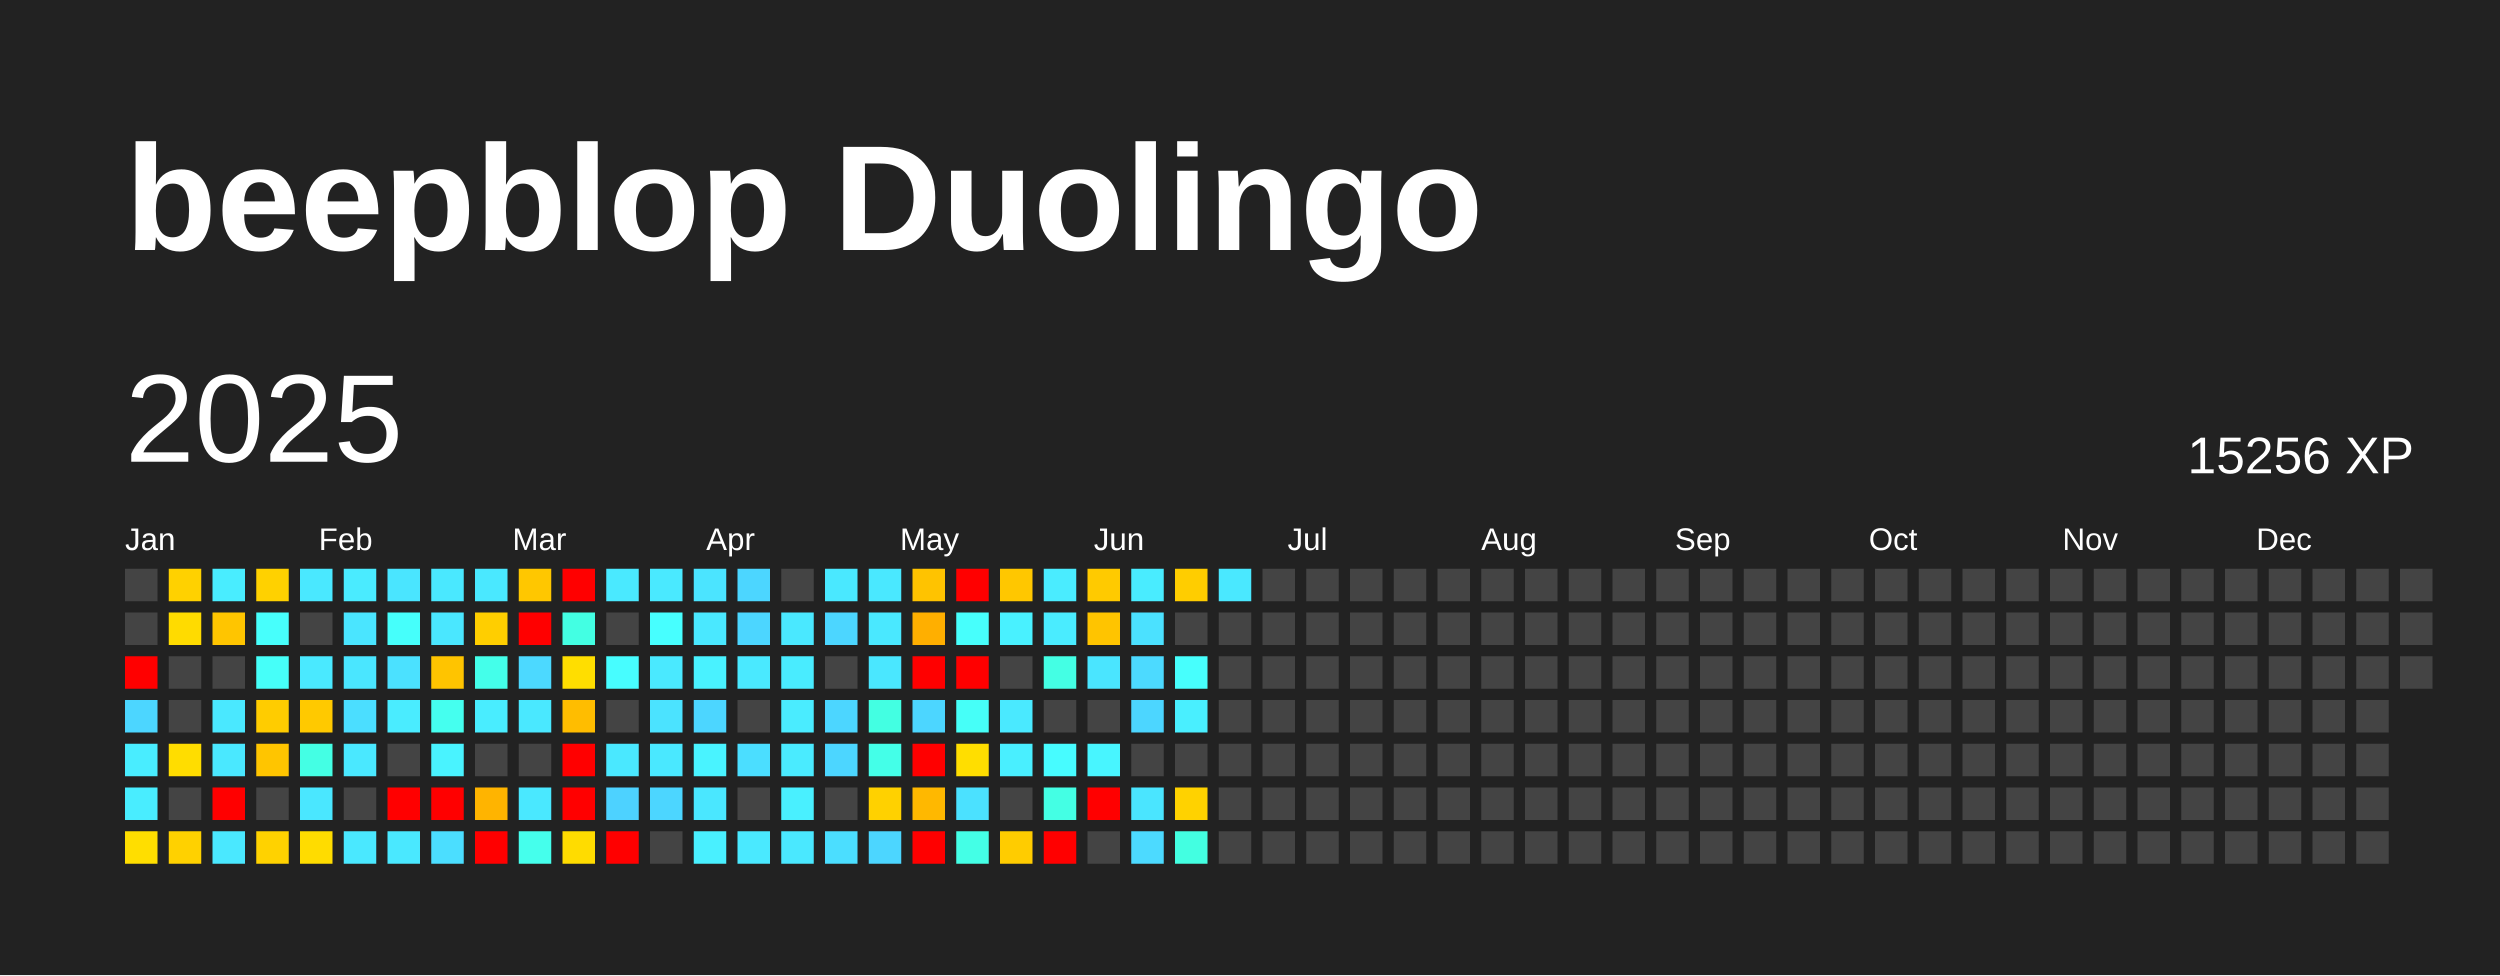
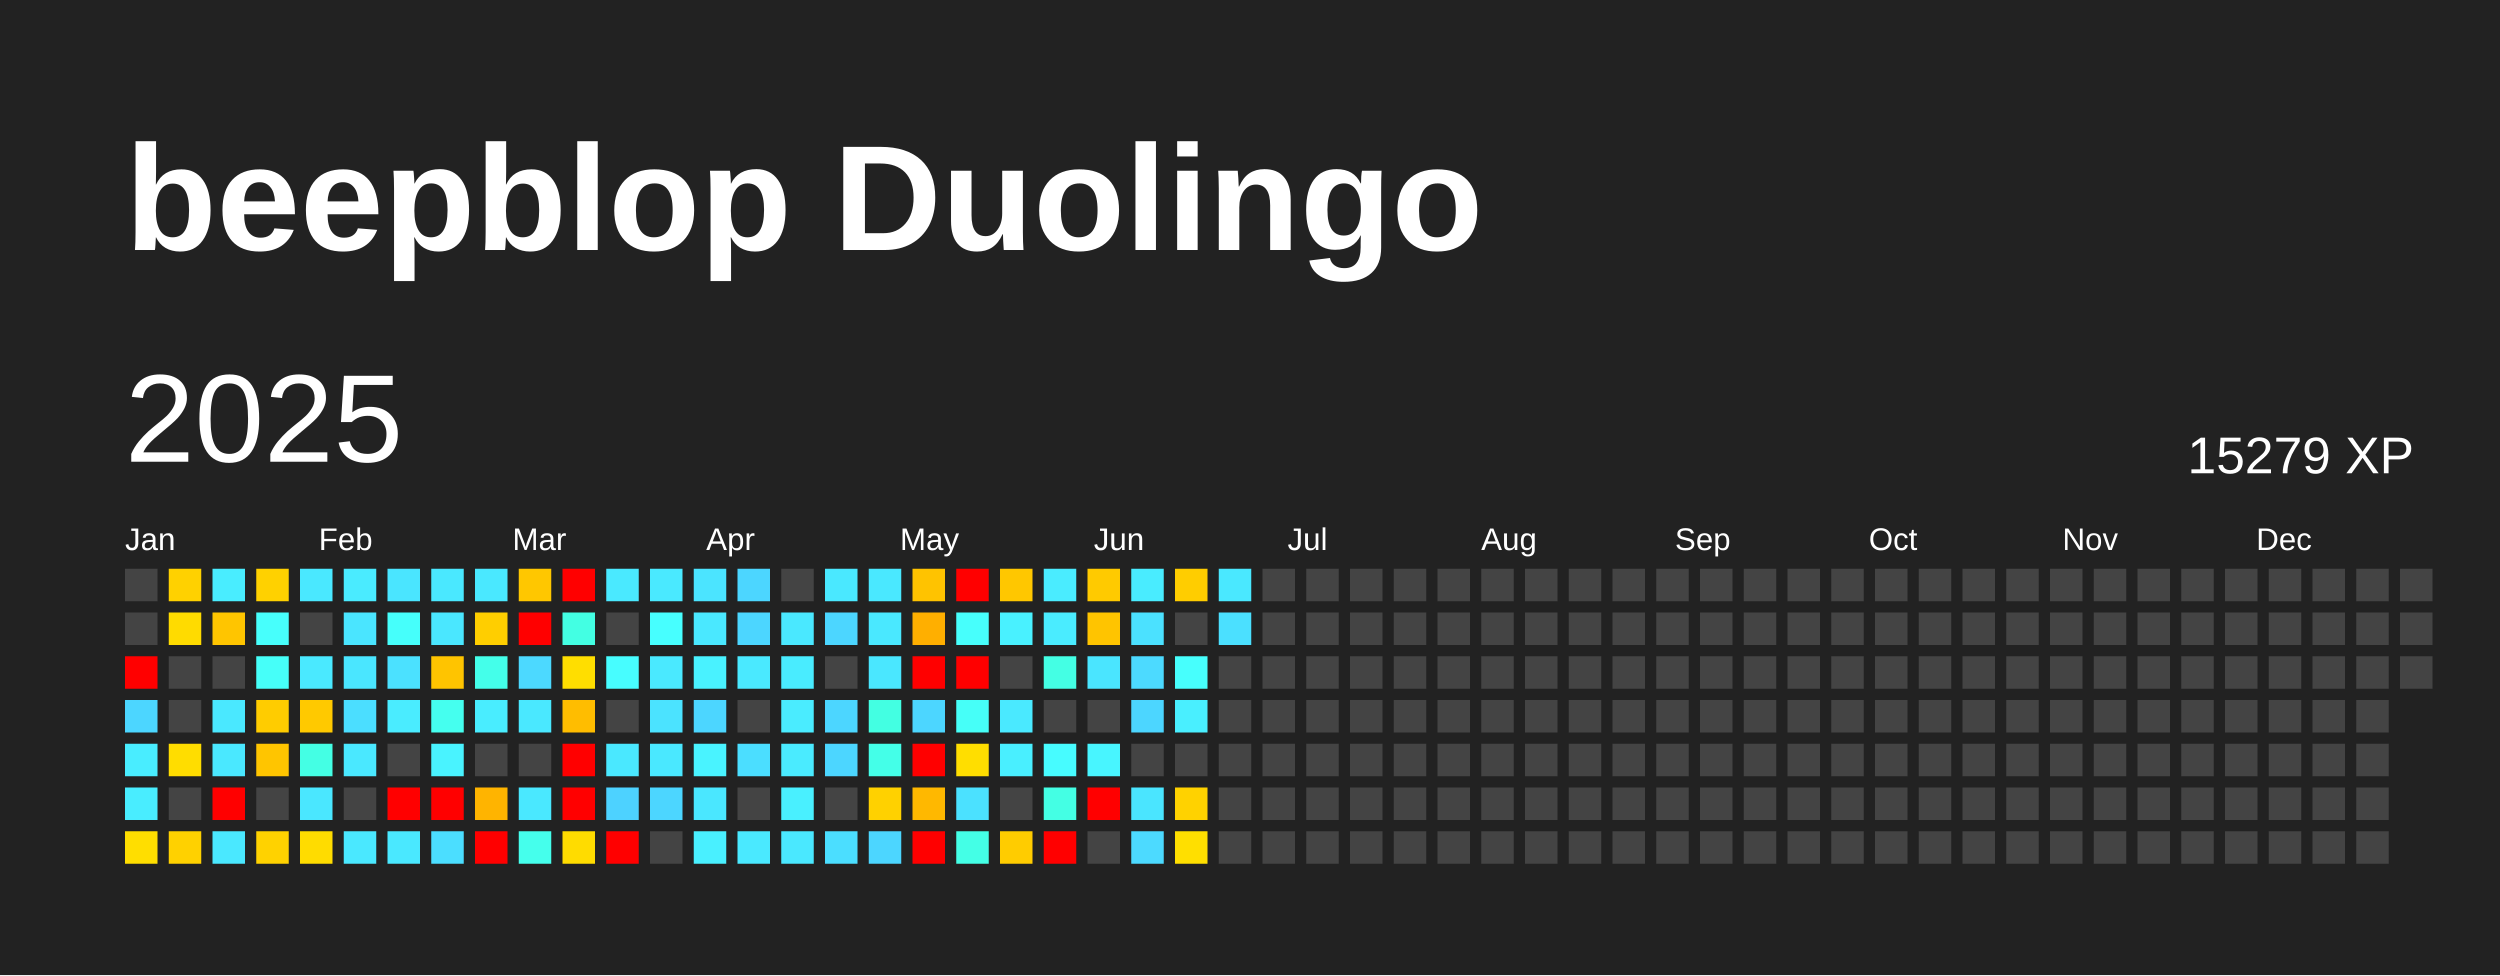
<svg xmlns="http://www.w3.org/2000/svg" baseProfile="full" height="78mm" version="1.1" viewBox="0,0,200,78" width="200mm">
  <defs />
  <rect fill="#222222" height="78" width="200" x="0" y="0" />
  <text fill="#FFFFFF" style="font-size:12px; font-family:Arial; font-weight:bold;" x="10" y="20">beepblop Duolingo</text>
  <text dominant-baseline="hanging" fill="#FFFFFF" style="font-size:10.0px; font-family:Arial;" x="10" y="30">2025</text>
-   <text dominant-baseline="hanging" fill="#FFFFFF" style="font-size:4.125px; font-family:Arial;" x="175" y="35">15256 XP</text>
+   <text dominant-baseline="hanging" fill="#FFFFFF" style="font-size:4.125px; font-family:Arial;" x="175" y="35">15279 XP</text>
  <text fill="#FFFFFF" style="font-size:2.5px; font-family:Arial" x="10.0" y="44">Jan</text>
  <text fill="#FFFFFF" style="font-size:2.5px; font-family:Arial" x="25.5" y="44">Feb</text>
  <text fill="#FFFFFF" style="font-size:2.5px; font-family:Arial" x="41.0" y="44">Mar</text>
  <text fill="#FFFFFF" style="font-size:2.5px; font-family:Arial" x="56.5" y="44">Apr</text>
  <text fill="#FFFFFF" style="font-size:2.5px; font-family:Arial" x="72.0" y="44">May</text>
  <text fill="#FFFFFF" style="font-size:2.5px; font-family:Arial" x="87.5" y="44">Jun</text>
  <text fill="#FFFFFF" style="font-size:2.5px; font-family:Arial" x="103.0" y="44">Jul</text>
  <text fill="#FFFFFF" style="font-size:2.5px; font-family:Arial" x="118.5" y="44">Aug</text>
  <text fill="#FFFFFF" style="font-size:2.5px; font-family:Arial" x="134.0" y="44">Sep</text>
  <text fill="#FFFFFF" style="font-size:2.5px; font-family:Arial" x="149.5" y="44">Oct</text>
  <text fill="#FFFFFF" style="font-size:2.5px; font-family:Arial" x="165.0" y="44">Nov</text>
  <text fill="#FFFFFF" style="font-size:2.5px; font-family:Arial" x="180.5" y="44">Dec</text>
  <rect fill="#444444" height="2.6" width="2.6" x="10.0" y="45.5" />
  <rect fill="#444444" height="2.6" width="2.6" x="10.0" y="49.0" />
  <rect fill="red" height="2.6" width="2.6" x="10.0" y="52.5" />
  <rect fill="#4cd6ff" height="2.6" width="2.6" x="10.0" y="56.0" />
  <rect fill="#49edff" height="2.6" width="2.6" x="10.0" y="59.5" />
  <rect fill="#49edff" height="2.6" width="2.6" x="10.0" y="63.0" />
  <rect fill="#ffde00" height="2.6" width="2.6" x="10.0" y="66.5" />
  <rect fill="#ffd100" height="2.6" width="2.6" x="13.5" y="45.5" />
  <rect fill="#ffdb00" height="2.6" width="2.6" x="13.5" y="49.0" />
  <rect fill="#444444" height="2.6" width="2.6" x="13.5" y="52.5" />
  <rect fill="#444444" height="2.6" width="2.6" x="13.5" y="56.0" />
  <rect fill="#ffdd00" height="2.6" width="2.6" x="13.5" y="59.5" />
  <rect fill="#444444" height="2.6" width="2.6" x="13.5" y="63.0" />
  <rect fill="#ffd100" height="2.6" width="2.6" x="13.5" y="66.5" />
  <rect fill="#49edff" height="2.6" width="2.6" x="17.0" y="45.5" />
  <rect fill="#ffc500" height="2.6" width="2.6" x="17.0" y="49.0" />
  <rect fill="#444444" height="2.6" width="2.6" x="17.0" y="52.5" />
  <rect fill="#4ae8ff" height="2.6" width="2.6" x="17.0" y="56.0" />
  <rect fill="#4ae8ff" height="2.6" width="2.6" x="17.0" y="59.5" />
  <rect fill="red" height="2.6" width="2.6" x="17.0" y="63.0" />
  <rect fill="#4ae8ff" height="2.6" width="2.6" x="17.0" y="66.5" />
  <rect fill="#ffd100" height="2.6" width="2.6" x="20.5" y="45.5" />
  <rect fill="#47fffc" height="2.6" width="2.6" x="20.5" y="49.0" />
  <rect fill="#46fff9" height="2.6" width="2.6" x="20.5" y="52.5" />
  <rect fill="#ffcc00" height="2.6" width="2.6" x="20.5" y="56.0" />
  <rect fill="#ffc500" height="2.6" width="2.6" x="20.5" y="59.5" />
  <rect fill="#444444" height="2.6" width="2.6" x="20.5" y="63.0" />
  <rect fill="#ffd200" height="2.6" width="2.6" x="20.5" y="66.5" />
  <rect fill="#4ae8ff" height="2.6" width="2.6" x="24.0" y="45.5" />
  <rect fill="#444444" height="2.6" width="2.6" x="24.0" y="49.0" />
  <rect fill="#4ae9ff" height="2.6" width="2.6" x="24.0" y="52.5" />
  <rect fill="#ffc900" height="2.6" width="2.6" x="24.0" y="56.0" />
  <rect fill="#44ffe4" height="2.6" width="2.6" x="24.0" y="59.5" />
  <rect fill="#4ae7ff" height="2.6" width="2.6" x="24.0" y="63.0" />
  <rect fill="#ffdc00" height="2.6" width="2.6" x="24.0" y="66.5" />
  <rect fill="#4aebff" height="2.6" width="2.6" x="27.5" y="45.5" />
  <rect fill="#4ae5ff" height="2.6" width="2.6" x="27.5" y="49.0" />
  <rect fill="#4ae6ff" height="2.6" width="2.6" x="27.5" y="52.5" />
  <rect fill="#4bdeff" height="2.6" width="2.6" x="27.5" y="56.0" />
  <rect fill="#4ae8ff" height="2.6" width="2.6" x="27.5" y="59.5" />
  <rect fill="#444444" height="2.6" width="2.6" x="27.5" y="63.0" />
  <rect fill="#4ae8ff" height="2.6" width="2.6" x="27.5" y="66.5" />
  <rect fill="#4ae5ff" height="2.6" width="2.6" x="31.0" y="45.5" />
  <rect fill="#46fffb" height="2.6" width="2.6" x="31.0" y="49.0" />
  <rect fill="#4be1ff" height="2.6" width="2.6" x="31.0" y="52.5" />
  <rect fill="#4aecff" height="2.6" width="2.6" x="31.0" y="56.0" />
  <rect fill="#444444" height="2.6" width="2.6" x="31.0" y="59.5" />
  <rect fill="red" height="2.6" width="2.6" x="31.0" y="63.0" />
  <rect fill="#4ae8ff" height="2.6" width="2.6" x="31.0" y="66.5" />
  <rect fill="#4ae8ff" height="2.6" width="2.6" x="34.5" y="45.5" />
  <rect fill="#4ae7ff" height="2.6" width="2.6" x="34.5" y="49.0" />
  <rect fill="#ffc400" height="2.6" width="2.6" x="34.5" y="52.5" />
  <rect fill="#45ffef" height="2.6" width="2.6" x="34.5" y="56.0" />
  <rect fill="#49f3ff" height="2.6" width="2.6" x="34.5" y="59.5" />
  <rect fill="red" height="2.6" width="2.6" x="34.5" y="63.0" />
  <rect fill="#4bdeff" height="2.6" width="2.6" x="34.5" y="66.5" />
  <rect fill="#4ae8ff" height="2.6" width="2.6" x="38.0" y="45.5" />
  <rect fill="#ffce00" height="2.6" width="2.6" x="38.0" y="49.0" />
  <rect fill="#44ffea" height="2.6" width="2.6" x="38.0" y="52.5" />
  <rect fill="#49edff" height="2.6" width="2.6" x="38.0" y="56.0" />
  <rect fill="#444444" height="2.6" width="2.6" x="38.0" y="59.5" />
  <rect fill="#ffb400" height="2.6" width="2.6" x="38.0" y="63.0" />
  <rect fill="red" height="2.6" width="2.6" x="38.0" y="66.5" />
  <rect fill="#ffc700" height="2.6" width="2.6" x="41.5" y="45.5" />
  <rect fill="red" height="2.6" width="2.6" x="41.5" y="49.0" />
  <rect fill="#4cd9ff" height="2.6" width="2.6" x="41.5" y="52.5" />
  <rect fill="#4ae8ff" height="2.6" width="2.6" x="41.5" y="56.0" />
  <rect fill="#444444" height="2.6" width="2.6" x="41.5" y="59.5" />
  <rect fill="#4ae8ff" height="2.6" width="2.6" x="41.5" y="63.0" />
  <rect fill="#45ffec" height="2.6" width="2.6" x="41.5" y="66.5" />
  <rect fill="red" height="2.6" width="2.6" x="45.0" y="45.5" />
  <rect fill="#43ffe3" height="2.6" width="2.6" x="45.0" y="49.0" />
  <rect fill="#ffde00" height="2.6" width="2.6" x="45.0" y="52.5" />
  <rect fill="#ffbd00" height="2.6" width="2.6" x="45.0" y="56.0" />
  <rect fill="red" height="2.6" width="2.6" x="45.0" y="59.5" />
  <rect fill="red" height="2.6" width="2.6" x="45.0" y="63.0" />
  <rect fill="#ffdc00" height="2.6" width="2.6" x="45.0" y="66.5" />
  <rect fill="#4ae9ff" height="2.6" width="2.6" x="48.5" y="45.5" />
  <rect fill="#444444" height="2.6" width="2.6" x="48.5" y="49.0" />
  <rect fill="#47fdff" height="2.6" width="2.6" x="48.5" y="52.5" />
  <rect fill="#444444" height="2.6" width="2.6" x="48.5" y="56.0" />
  <rect fill="#4ae8ff" height="2.6" width="2.6" x="48.5" y="59.5" />
  <rect fill="#4dd2ff" height="2.6" width="2.6" x="48.5" y="63.0" />
  <rect fill="red" height="2.6" width="2.6" x="48.5" y="66.5" />
  <rect fill="#4ae9ff" height="2.6" width="2.6" x="52.0" y="45.5" />
  <rect fill="#47ffff" height="2.6" width="2.6" x="52.0" y="49.0" />
  <rect fill="#4ae9ff" height="2.6" width="2.6" x="52.0" y="52.5" />
  <rect fill="#4be3ff" height="2.6" width="2.6" x="52.0" y="56.0" />
  <rect fill="#4ae8ff" height="2.6" width="2.6" x="52.0" y="59.5" />
  <rect fill="#4cd6ff" height="2.6" width="2.6" x="52.0" y="63.0" />
  <rect fill="#444444" height="2.6" width="2.6" x="52.0" y="66.5" />
  <rect fill="#4be4ff" height="2.6" width="2.6" x="55.5" y="45.5" />
  <rect fill="#4ae8ff" height="2.6" width="2.6" x="55.5" y="49.0" />
  <rect fill="#49f2ff" height="2.6" width="2.6" x="55.5" y="52.5" />
  <rect fill="#4cd6ff" height="2.6" width="2.6" x="55.5" y="56.0" />
  <rect fill="#49f3ff" height="2.6" width="2.6" x="55.5" y="59.5" />
  <rect fill="#4ae7ff" height="2.6" width="2.6" x="55.5" y="63.0" />
  <rect fill="#49f0ff" height="2.6" width="2.6" x="55.5" y="66.5" />
  <rect fill="#4cd6ff" height="2.6" width="2.6" x="59.0" y="45.5" />
  <rect fill="#4cd6ff" height="2.6" width="2.6" x="59.0" y="49.0" />
  <rect fill="#4ae9ff" height="2.6" width="2.6" x="59.0" y="52.5" />
  <rect fill="#444444" height="2.6" width="2.6" x="59.0" y="56.0" />
  <rect fill="#4bdeff" height="2.6" width="2.6" x="59.0" y="59.5" />
  <rect fill="#444444" height="2.6" width="2.6" x="59.0" y="63.0" />
  <rect fill="#4ae9ff" height="2.6" width="2.6" x="59.0" y="66.5" />
  <rect fill="#444444" height="2.6" width="2.6" x="62.5" y="45.5" />
  <rect fill="#4ae8ff" height="2.6" width="2.6" x="62.5" y="49.0" />
  <rect fill="#49ecff" height="2.6" width="2.6" x="62.5" y="52.5" />
  <rect fill="#4aecff" height="2.6" width="2.6" x="62.5" y="56.0" />
  <rect fill="#4aebff" height="2.6" width="2.6" x="62.5" y="59.5" />
  <rect fill="#49f0ff" height="2.6" width="2.6" x="62.5" y="63.0" />
  <rect fill="#4ae8ff" height="2.6" width="2.6" x="62.5" y="66.5" />
  <rect fill="#4ae8ff" height="2.6" width="2.6" x="66.0" y="45.5" />
  <rect fill="#4cd6ff" height="2.6" width="2.6" x="66.0" y="49.0" />
  <rect fill="#444444" height="2.6" width="2.6" x="66.0" y="52.5" />
  <rect fill="#4cd6ff" height="2.6" width="2.6" x="66.0" y="56.0" />
  <rect fill="#4cd6ff" height="2.6" width="2.6" x="66.0" y="59.5" />
  <rect fill="#444444" height="2.6" width="2.6" x="66.0" y="63.0" />
  <rect fill="#4bdeff" height="2.6" width="2.6" x="66.0" y="66.5" />
  <rect fill="#4ae8ff" height="2.6" width="2.6" x="69.5" y="45.5" />
  <rect fill="#4ae8ff" height="2.6" width="2.6" x="69.5" y="49.0" />
  <rect fill="#4ae7ff" height="2.6" width="2.6" x="69.5" y="52.5" />
  <rect fill="#43ffe2" height="2.6" width="2.6" x="69.5" y="56.0" />
  <rect fill="#44ffe8" height="2.6" width="2.6" x="69.5" y="59.5" />
  <rect fill="#ffd100" height="2.6" width="2.6" x="69.5" y="63.0" />
  <rect fill="#4cd6ff" height="2.6" width="2.6" x="69.5" y="66.5" />
  <rect fill="#ffc300" height="2.6" width="2.6" x="73.0" y="45.5" />
  <rect fill="#ffaf00" height="2.6" width="2.6" x="73.0" y="49.0" />
  <rect fill="red" height="2.6" width="2.6" x="73.0" y="52.5" />
  <rect fill="#4cd6ff" height="2.6" width="2.6" x="73.0" y="56.0" />
  <rect fill="red" height="2.6" width="2.6" x="73.0" y="59.5" />
  <rect fill="#ffb800" height="2.6" width="2.6" x="73.0" y="63.0" />
  <rect fill="red" height="2.6" width="2.6" x="73.0" y="66.5" />
  <rect fill="red" height="2.6" width="2.6" x="76.5" y="45.5" />
  <rect fill="#47fffc" height="2.6" width="2.6" x="76.5" y="49.0" />
  <rect fill="red" height="2.6" width="2.6" x="76.5" y="52.5" />
  <rect fill="#46fff8" height="2.6" width="2.6" x="76.5" y="56.0" />
  <rect fill="#ffde00" height="2.6" width="2.6" x="76.5" y="59.5" />
  <rect fill="#4be1ff" height="2.6" width="2.6" x="76.5" y="63.0" />
  <rect fill="#44ffe6" height="2.6" width="2.6" x="76.5" y="66.5" />
  <rect fill="#ffc700" height="2.6" width="2.6" x="80.0" y="45.5" />
  <rect fill="#49f1ff" height="2.6" width="2.6" x="80.0" y="49.0" />
  <rect fill="#444444" height="2.6" width="2.6" x="80.0" y="52.5" />
  <rect fill="#4ae9ff" height="2.6" width="2.6" x="80.0" y="56.0" />
  <rect fill="#49efff" height="2.6" width="2.6" x="80.0" y="59.5" />
  <rect fill="#444444" height="2.6" width="2.6" x="80.0" y="63.0" />
  <rect fill="#ffcc00" height="2.6" width="2.6" x="80.0" y="66.5" />
  <rect fill="#4aecff" height="2.6" width="2.6" x="83.5" y="45.5" />
  <rect fill="#4aecff" height="2.6" width="2.6" x="83.5" y="49.0" />
  <rect fill="#44ffe4" height="2.6" width="2.6" x="83.5" y="52.5" />
  <rect fill="#444444" height="2.6" width="2.6" x="83.5" y="56.0" />
  <rect fill="#47fcff" height="2.6" width="2.6" x="83.5" y="59.5" />
  <rect fill="#44ffe4" height="2.6" width="2.6" x="83.5" y="63.0" />
  <rect fill="red" height="2.6" width="2.6" x="83.5" y="66.5" />
  <rect fill="#ffca00" height="2.6" width="2.6" x="87.0" y="45.5" />
  <rect fill="#ffc400" height="2.6" width="2.6" x="87.0" y="49.0" />
  <rect fill="#4ae5ff" height="2.6" width="2.6" x="87.0" y="52.5" />
  <rect fill="#444444" height="2.6" width="2.6" x="87.0" y="56.0" />
  <rect fill="#48f5ff" height="2.6" width="2.6" x="87.0" y="59.5" />
  <rect fill="red" height="2.6" width="2.6" x="87.0" y="63.0" />
  <rect fill="#444444" height="2.6" width="2.6" x="87.0" y="66.5" />
  <rect fill="#49ecff" height="2.6" width="2.6" x="90.5" y="45.5" />
  <rect fill="#4be1ff" height="2.6" width="2.6" x="90.5" y="49.0" />
  <rect fill="#4cdaff" height="2.6" width="2.6" x="90.5" y="52.5" />
  <rect fill="#4cd6ff" height="2.6" width="2.6" x="90.5" y="56.0" />
  <rect fill="#444444" height="2.6" width="2.6" x="90.5" y="59.5" />
  <rect fill="#4ae5ff" height="2.6" width="2.6" x="90.5" y="63.0" />
  <rect fill="#4cdaff" height="2.6" width="2.6" x="90.5" y="66.5" />
  <rect fill="#ffcd00" height="2.6" width="2.6" x="94.0" y="45.5" />
  <rect fill="#444444" height="2.6" width="2.6" x="94.0" y="49.0" />
  <rect fill="#47fffd" height="2.6" width="2.6" x="94.0" y="52.5" />
  <rect fill="#49efff" height="2.6" width="2.6" x="94.0" y="56.0" />
  <rect fill="#444444" height="2.6" width="2.6" x="94.0" y="59.5" />
  <rect fill="#ffd200" height="2.6" width="2.6" x="94.0" y="63.0" />
-   <rect fill="#43ffe1" height="2.6" width="2.6" x="94.0" y="66.5" />
+   <rect fill="#ffdf00" height="2.6" width="2.6" x="94.0" y="66.5" />
  <rect fill="#4ae8ff" height="2.6" width="2.6" x="97.5" y="45.5" />
-   <rect fill="#444444" height="2.6" width="2.6" x="97.5" y="49.0" />
+   <rect fill="#4be0ff" height="2.6" width="2.6" x="97.5" y="49.0" />
  <rect fill="#444444" height="2.6" width="2.6" x="97.5" y="52.5" />
  <rect fill="#444444" height="2.6" width="2.6" x="97.5" y="56.0" />
  <rect fill="#444444" height="2.6" width="2.6" x="97.5" y="59.5" />
  <rect fill="#444444" height="2.6" width="2.6" x="97.5" y="63.0" />
  <rect fill="#444444" height="2.6" width="2.6" x="97.5" y="66.5" />
  <rect fill="#444444" height="2.6" width="2.6" x="101.0" y="45.5" />
  <rect fill="#444444" height="2.6" width="2.6" x="101.0" y="49.0" />
  <rect fill="#444444" height="2.6" width="2.6" x="101.0" y="52.5" />
  <rect fill="#444444" height="2.6" width="2.6" x="101.0" y="56.0" />
  <rect fill="#444444" height="2.6" width="2.6" x="101.0" y="59.5" />
  <rect fill="#444444" height="2.6" width="2.6" x="101.0" y="63.0" />
  <rect fill="#444444" height="2.6" width="2.6" x="101.0" y="66.5" />
  <rect fill="#444444" height="2.6" width="2.6" x="104.5" y="45.5" />
  <rect fill="#444444" height="2.6" width="2.6" x="104.5" y="49.0" />
  <rect fill="#444444" height="2.6" width="2.6" x="104.5" y="52.5" />
  <rect fill="#444444" height="2.6" width="2.6" x="104.5" y="56.0" />
  <rect fill="#444444" height="2.6" width="2.6" x="104.5" y="59.5" />
  <rect fill="#444444" height="2.6" width="2.6" x="104.5" y="63.0" />
  <rect fill="#444444" height="2.6" width="2.6" x="104.5" y="66.5" />
  <rect fill="#444444" height="2.6" width="2.6" x="108.0" y="45.5" />
  <rect fill="#444444" height="2.6" width="2.6" x="108.0" y="49.0" />
  <rect fill="#444444" height="2.6" width="2.6" x="108.0" y="52.5" />
  <rect fill="#444444" height="2.6" width="2.6" x="108.0" y="56.0" />
  <rect fill="#444444" height="2.6" width="2.6" x="108.0" y="59.5" />
  <rect fill="#444444" height="2.6" width="2.6" x="108.0" y="63.0" />
  <rect fill="#444444" height="2.6" width="2.6" x="108.0" y="66.5" />
  <rect fill="#444444" height="2.6" width="2.6" x="111.5" y="45.5" />
  <rect fill="#444444" height="2.6" width="2.6" x="111.5" y="49.0" />
  <rect fill="#444444" height="2.6" width="2.6" x="111.5" y="52.5" />
  <rect fill="#444444" height="2.6" width="2.6" x="111.5" y="56.0" />
  <rect fill="#444444" height="2.6" width="2.6" x="111.5" y="59.5" />
  <rect fill="#444444" height="2.6" width="2.6" x="111.5" y="63.0" />
  <rect fill="#444444" height="2.6" width="2.6" x="111.5" y="66.5" />
  <rect fill="#444444" height="2.6" width="2.6" x="115.0" y="45.5" />
  <rect fill="#444444" height="2.6" width="2.6" x="115.0" y="49.0" />
  <rect fill="#444444" height="2.6" width="2.6" x="115.0" y="52.5" />
  <rect fill="#444444" height="2.6" width="2.6" x="115.0" y="56.0" />
  <rect fill="#444444" height="2.6" width="2.6" x="115.0" y="59.5" />
  <rect fill="#444444" height="2.6" width="2.6" x="115.0" y="63.0" />
  <rect fill="#444444" height="2.6" width="2.6" x="115.0" y="66.5" />
  <rect fill="#444444" height="2.6" width="2.6" x="118.5" y="45.5" />
  <rect fill="#444444" height="2.6" width="2.6" x="118.5" y="49.0" />
  <rect fill="#444444" height="2.6" width="2.6" x="118.5" y="52.5" />
  <rect fill="#444444" height="2.6" width="2.6" x="118.5" y="56.0" />
  <rect fill="#444444" height="2.6" width="2.6" x="118.5" y="59.5" />
  <rect fill="#444444" height="2.6" width="2.6" x="118.5" y="63.0" />
  <rect fill="#444444" height="2.6" width="2.6" x="118.5" y="66.5" />
  <rect fill="#444444" height="2.6" width="2.6" x="122.0" y="45.5" />
  <rect fill="#444444" height="2.6" width="2.6" x="122.0" y="49.0" />
  <rect fill="#444444" height="2.6" width="2.6" x="122.0" y="52.5" />
  <rect fill="#444444" height="2.6" width="2.6" x="122.0" y="56.0" />
  <rect fill="#444444" height="2.6" width="2.6" x="122.0" y="59.5" />
  <rect fill="#444444" height="2.6" width="2.6" x="122.0" y="63.0" />
  <rect fill="#444444" height="2.6" width="2.6" x="122.0" y="66.5" />
  <rect fill="#444444" height="2.6" width="2.6" x="125.5" y="45.5" />
  <rect fill="#444444" height="2.6" width="2.6" x="125.5" y="49.0" />
  <rect fill="#444444" height="2.6" width="2.6" x="125.5" y="52.5" />
  <rect fill="#444444" height="2.6" width="2.6" x="125.5" y="56.0" />
  <rect fill="#444444" height="2.6" width="2.6" x="125.5" y="59.5" />
  <rect fill="#444444" height="2.6" width="2.6" x="125.5" y="63.0" />
  <rect fill="#444444" height="2.6" width="2.6" x="125.5" y="66.5" />
  <rect fill="#444444" height="2.6" width="2.6" x="129.0" y="45.5" />
  <rect fill="#444444" height="2.6" width="2.6" x="129.0" y="49.0" />
  <rect fill="#444444" height="2.6" width="2.6" x="129.0" y="52.5" />
  <rect fill="#444444" height="2.6" width="2.6" x="129.0" y="56.0" />
  <rect fill="#444444" height="2.6" width="2.6" x="129.0" y="59.5" />
  <rect fill="#444444" height="2.6" width="2.6" x="129.0" y="63.0" />
  <rect fill="#444444" height="2.6" width="2.6" x="129.0" y="66.5" />
  <rect fill="#444444" height="2.6" width="2.6" x="132.5" y="45.5" />
  <rect fill="#444444" height="2.6" width="2.6" x="132.5" y="49.0" />
  <rect fill="#444444" height="2.6" width="2.6" x="132.5" y="52.5" />
  <rect fill="#444444" height="2.6" width="2.6" x="132.5" y="56.0" />
  <rect fill="#444444" height="2.6" width="2.6" x="132.5" y="59.5" />
  <rect fill="#444444" height="2.6" width="2.6" x="132.5" y="63.0" />
  <rect fill="#444444" height="2.6" width="2.6" x="132.5" y="66.5" />
  <rect fill="#444444" height="2.6" width="2.6" x="136.0" y="45.5" />
  <rect fill="#444444" height="2.6" width="2.6" x="136.0" y="49.0" />
  <rect fill="#444444" height="2.6" width="2.6" x="136.0" y="52.5" />
  <rect fill="#444444" height="2.6" width="2.6" x="136.0" y="56.0" />
  <rect fill="#444444" height="2.6" width="2.6" x="136.0" y="59.5" />
  <rect fill="#444444" height="2.6" width="2.6" x="136.0" y="63.0" />
  <rect fill="#444444" height="2.6" width="2.6" x="136.0" y="66.5" />
  <rect fill="#444444" height="2.6" width="2.6" x="139.5" y="45.5" />
  <rect fill="#444444" height="2.6" width="2.6" x="139.5" y="49.0" />
  <rect fill="#444444" height="2.6" width="2.6" x="139.5" y="52.5" />
  <rect fill="#444444" height="2.6" width="2.6" x="139.5" y="56.0" />
  <rect fill="#444444" height="2.6" width="2.6" x="139.5" y="59.5" />
  <rect fill="#444444" height="2.6" width="2.6" x="139.5" y="63.0" />
  <rect fill="#444444" height="2.6" width="2.6" x="139.5" y="66.5" />
  <rect fill="#444444" height="2.6" width="2.6" x="143.0" y="45.5" />
  <rect fill="#444444" height="2.6" width="2.6" x="143.0" y="49.0" />
  <rect fill="#444444" height="2.6" width="2.6" x="143.0" y="52.5" />
  <rect fill="#444444" height="2.6" width="2.6" x="143.0" y="56.0" />
  <rect fill="#444444" height="2.6" width="2.6" x="143.0" y="59.5" />
  <rect fill="#444444" height="2.6" width="2.6" x="143.0" y="63.0" />
  <rect fill="#444444" height="2.6" width="2.6" x="143.0" y="66.5" />
  <rect fill="#444444" height="2.6" width="2.6" x="146.5" y="45.5" />
  <rect fill="#444444" height="2.6" width="2.6" x="146.5" y="49.0" />
  <rect fill="#444444" height="2.6" width="2.6" x="146.5" y="52.5" />
  <rect fill="#444444" height="2.6" width="2.6" x="146.5" y="56.0" />
  <rect fill="#444444" height="2.6" width="2.6" x="146.5" y="59.5" />
  <rect fill="#444444" height="2.6" width="2.6" x="146.5" y="63.0" />
  <rect fill="#444444" height="2.6" width="2.6" x="146.5" y="66.5" />
  <rect fill="#444444" height="2.6" width="2.6" x="150.0" y="45.5" />
  <rect fill="#444444" height="2.6" width="2.6" x="150.0" y="49.0" />
  <rect fill="#444444" height="2.6" width="2.6" x="150.0" y="52.5" />
  <rect fill="#444444" height="2.6" width="2.6" x="150.0" y="56.0" />
  <rect fill="#444444" height="2.6" width="2.6" x="150.0" y="59.5" />
  <rect fill="#444444" height="2.6" width="2.6" x="150.0" y="63.0" />
  <rect fill="#444444" height="2.6" width="2.6" x="150.0" y="66.5" />
  <rect fill="#444444" height="2.6" width="2.6" x="153.5" y="45.5" />
  <rect fill="#444444" height="2.6" width="2.6" x="153.5" y="49.0" />
  <rect fill="#444444" height="2.6" width="2.6" x="153.5" y="52.5" />
  <rect fill="#444444" height="2.6" width="2.6" x="153.5" y="56.0" />
  <rect fill="#444444" height="2.6" width="2.6" x="153.5" y="59.5" />
  <rect fill="#444444" height="2.6" width="2.6" x="153.5" y="63.0" />
  <rect fill="#444444" height="2.6" width="2.6" x="153.5" y="66.5" />
  <rect fill="#444444" height="2.6" width="2.6" x="157.0" y="45.5" />
  <rect fill="#444444" height="2.6" width="2.6" x="157.0" y="49.0" />
  <rect fill="#444444" height="2.6" width="2.6" x="157.0" y="52.5" />
  <rect fill="#444444" height="2.6" width="2.6" x="157.0" y="56.0" />
  <rect fill="#444444" height="2.6" width="2.6" x="157.0" y="59.5" />
  <rect fill="#444444" height="2.6" width="2.6" x="157.0" y="63.0" />
  <rect fill="#444444" height="2.6" width="2.6" x="157.0" y="66.5" />
  <rect fill="#444444" height="2.6" width="2.6" x="160.5" y="45.5" />
  <rect fill="#444444" height="2.6" width="2.6" x="160.5" y="49.0" />
  <rect fill="#444444" height="2.6" width="2.6" x="160.5" y="52.5" />
  <rect fill="#444444" height="2.6" width="2.6" x="160.5" y="56.0" />
  <rect fill="#444444" height="2.6" width="2.6" x="160.5" y="59.5" />
  <rect fill="#444444" height="2.6" width="2.6" x="160.5" y="63.0" />
  <rect fill="#444444" height="2.6" width="2.6" x="160.5" y="66.5" />
  <rect fill="#444444" height="2.6" width="2.6" x="164.0" y="45.5" />
  <rect fill="#444444" height="2.6" width="2.6" x="164.0" y="49.0" />
  <rect fill="#444444" height="2.6" width="2.6" x="164.0" y="52.5" />
  <rect fill="#444444" height="2.6" width="2.6" x="164.0" y="56.0" />
  <rect fill="#444444" height="2.6" width="2.6" x="164.0" y="59.5" />
  <rect fill="#444444" height="2.6" width="2.6" x="164.0" y="63.0" />
  <rect fill="#444444" height="2.6" width="2.6" x="164.0" y="66.5" />
  <rect fill="#444444" height="2.6" width="2.6" x="167.5" y="45.5" />
  <rect fill="#444444" height="2.6" width="2.6" x="167.5" y="49.0" />
  <rect fill="#444444" height="2.6" width="2.6" x="167.5" y="52.5" />
  <rect fill="#444444" height="2.6" width="2.6" x="167.5" y="56.0" />
  <rect fill="#444444" height="2.6" width="2.6" x="167.5" y="59.5" />
  <rect fill="#444444" height="2.6" width="2.6" x="167.5" y="63.0" />
  <rect fill="#444444" height="2.6" width="2.6" x="167.5" y="66.5" />
  <rect fill="#444444" height="2.6" width="2.6" x="171.0" y="45.5" />
  <rect fill="#444444" height="2.6" width="2.6" x="171.0" y="49.0" />
  <rect fill="#444444" height="2.6" width="2.6" x="171.0" y="52.5" />
  <rect fill="#444444" height="2.6" width="2.6" x="171.0" y="56.0" />
  <rect fill="#444444" height="2.6" width="2.6" x="171.0" y="59.5" />
  <rect fill="#444444" height="2.6" width="2.6" x="171.0" y="63.0" />
  <rect fill="#444444" height="2.6" width="2.6" x="171.0" y="66.5" />
  <rect fill="#444444" height="2.6" width="2.6" x="174.5" y="45.5" />
  <rect fill="#444444" height="2.6" width="2.6" x="174.5" y="49.0" />
  <rect fill="#444444" height="2.6" width="2.6" x="174.5" y="52.5" />
  <rect fill="#444444" height="2.6" width="2.6" x="174.5" y="56.0" />
  <rect fill="#444444" height="2.6" width="2.6" x="174.5" y="59.5" />
  <rect fill="#444444" height="2.6" width="2.6" x="174.5" y="63.0" />
  <rect fill="#444444" height="2.6" width="2.6" x="174.5" y="66.5" />
  <rect fill="#444444" height="2.6" width="2.6" x="178.0" y="45.5" />
  <rect fill="#444444" height="2.6" width="2.6" x="178.0" y="49.0" />
  <rect fill="#444444" height="2.6" width="2.6" x="178.0" y="52.5" />
  <rect fill="#444444" height="2.6" width="2.6" x="178.0" y="56.0" />
  <rect fill="#444444" height="2.6" width="2.6" x="178.0" y="59.5" />
  <rect fill="#444444" height="2.6" width="2.6" x="178.0" y="63.0" />
  <rect fill="#444444" height="2.6" width="2.6" x="178.0" y="66.5" />
  <rect fill="#444444" height="2.6" width="2.6" x="181.5" y="45.5" />
  <rect fill="#444444" height="2.6" width="2.6" x="181.5" y="49.0" />
  <rect fill="#444444" height="2.6" width="2.6" x="181.5" y="52.5" />
  <rect fill="#444444" height="2.6" width="2.6" x="181.5" y="56.0" />
  <rect fill="#444444" height="2.6" width="2.6" x="181.5" y="59.5" />
  <rect fill="#444444" height="2.6" width="2.6" x="181.5" y="63.0" />
  <rect fill="#444444" height="2.6" width="2.6" x="181.5" y="66.5" />
  <rect fill="#444444" height="2.6" width="2.6" x="185.0" y="45.5" />
  <rect fill="#444444" height="2.6" width="2.6" x="185.0" y="49.0" />
  <rect fill="#444444" height="2.6" width="2.6" x="185.0" y="52.5" />
  <rect fill="#444444" height="2.6" width="2.6" x="185.0" y="56.0" />
  <rect fill="#444444" height="2.6" width="2.6" x="185.0" y="59.5" />
  <rect fill="#444444" height="2.6" width="2.6" x="185.0" y="63.0" />
  <rect fill="#444444" height="2.6" width="2.6" x="185.0" y="66.5" />
  <rect fill="#444444" height="2.6" width="2.6" x="188.5" y="45.5" />
  <rect fill="#444444" height="2.6" width="2.6" x="188.5" y="49.0" />
  <rect fill="#444444" height="2.6" width="2.6" x="188.5" y="52.5" />
  <rect fill="#444444" height="2.6" width="2.6" x="188.5" y="56.0" />
  <rect fill="#444444" height="2.6" width="2.6" x="188.5" y="59.5" />
  <rect fill="#444444" height="2.6" width="2.6" x="188.5" y="63.0" />
  <rect fill="#444444" height="2.6" width="2.6" x="188.5" y="66.5" />
  <rect fill="#444444" height="2.6" width="2.6" x="192.0" y="45.5" />
  <rect fill="#444444" height="2.6" width="2.6" x="192.0" y="49.0" />
  <rect fill="#444444" height="2.6" width="2.6" x="192.0" y="52.5" />
</svg>
